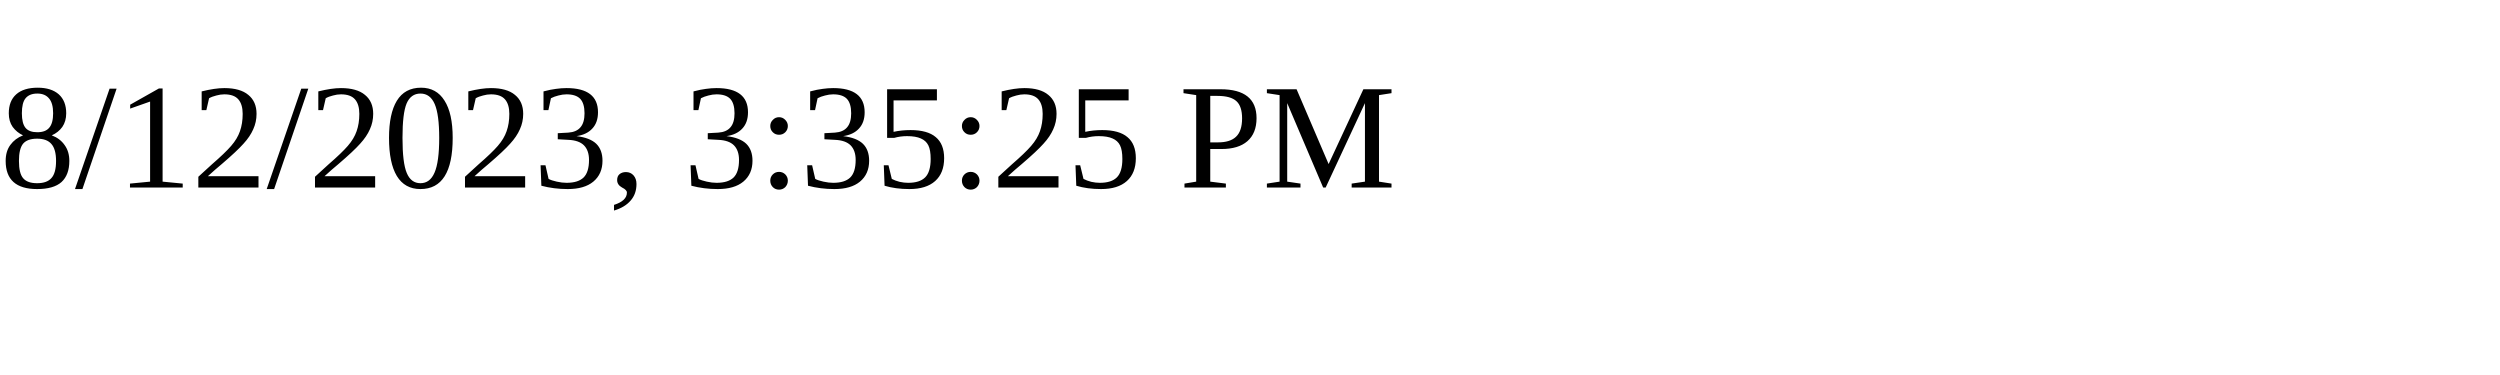
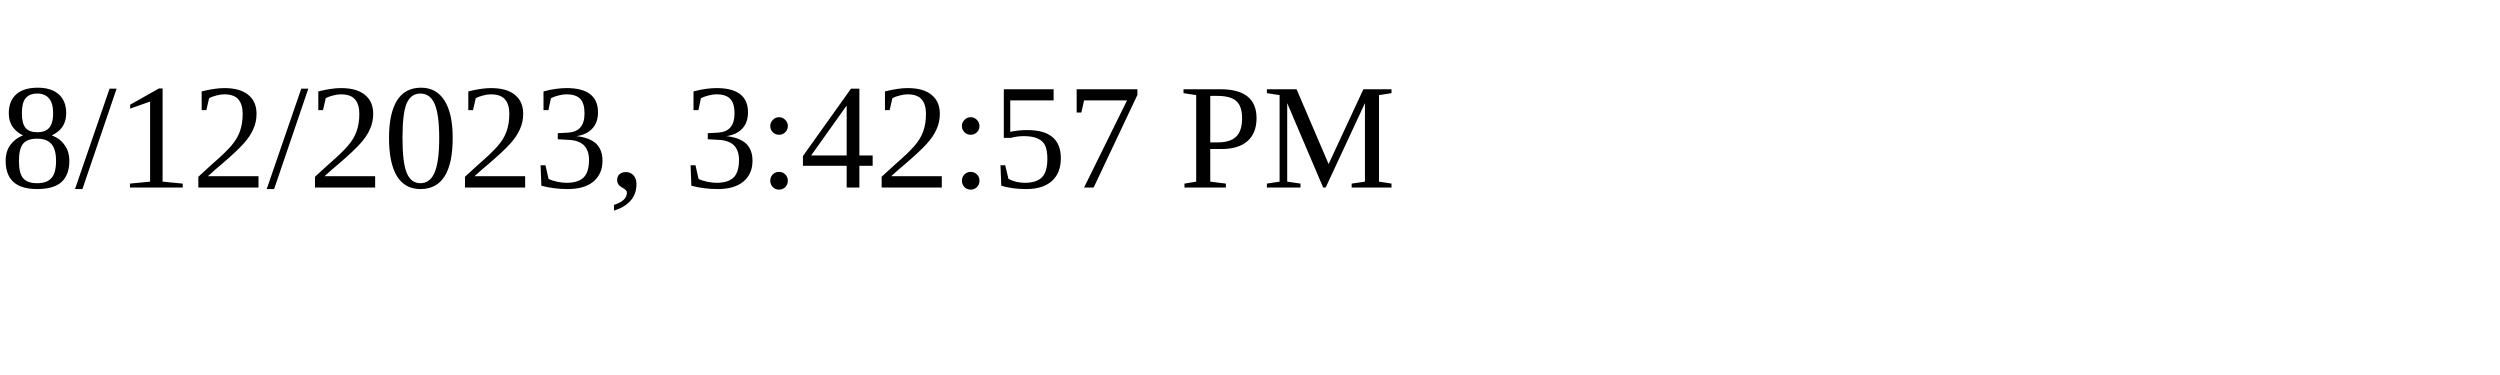
<svg xmlns="http://www.w3.org/2000/svg" height="30" width="200">
-   <text x="0" y="15">8/12/2023, 3:35:25 PM</text>
+   <text x="0" y="15">8/12/2023, 3:42:57 PM</text>
</svg>
